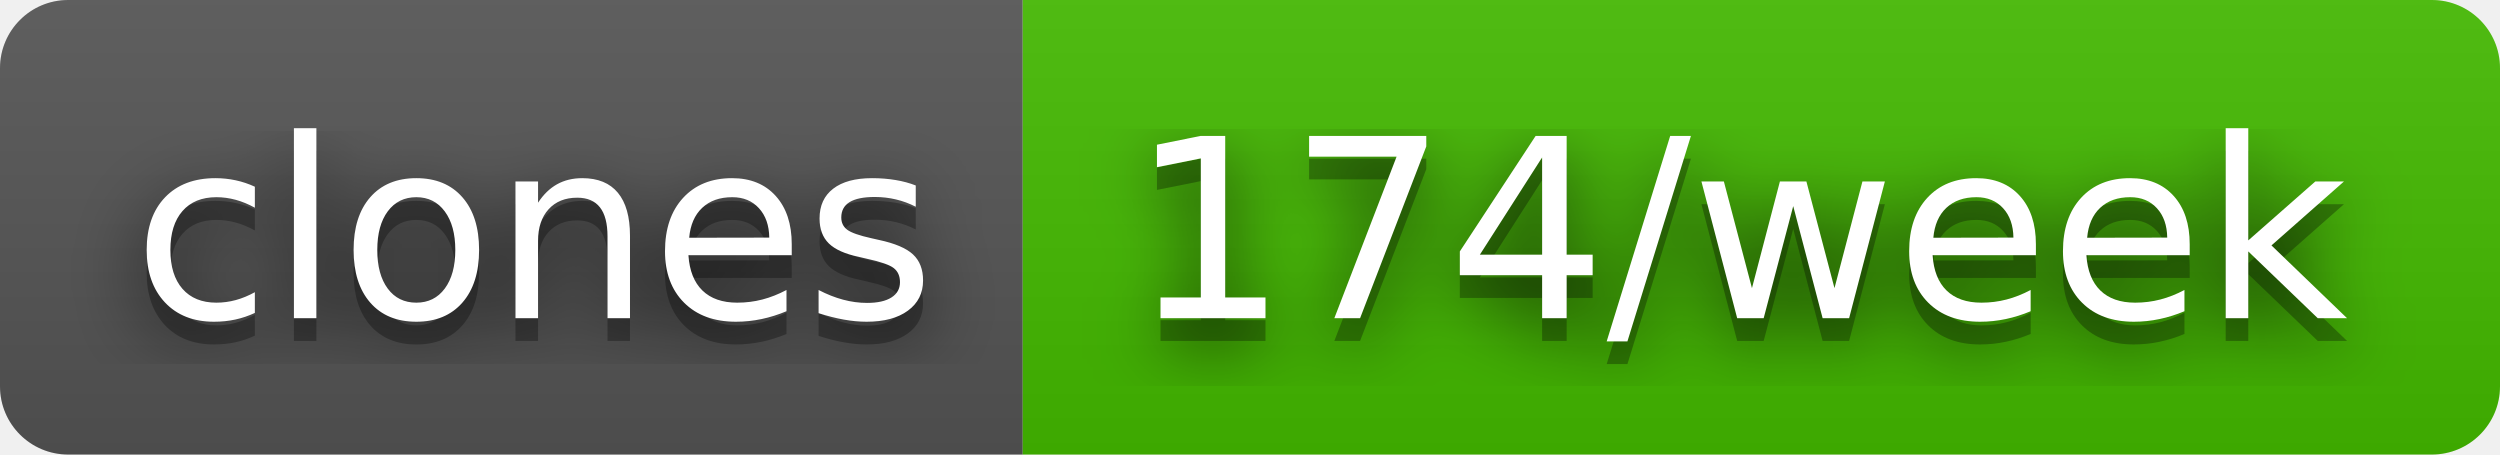
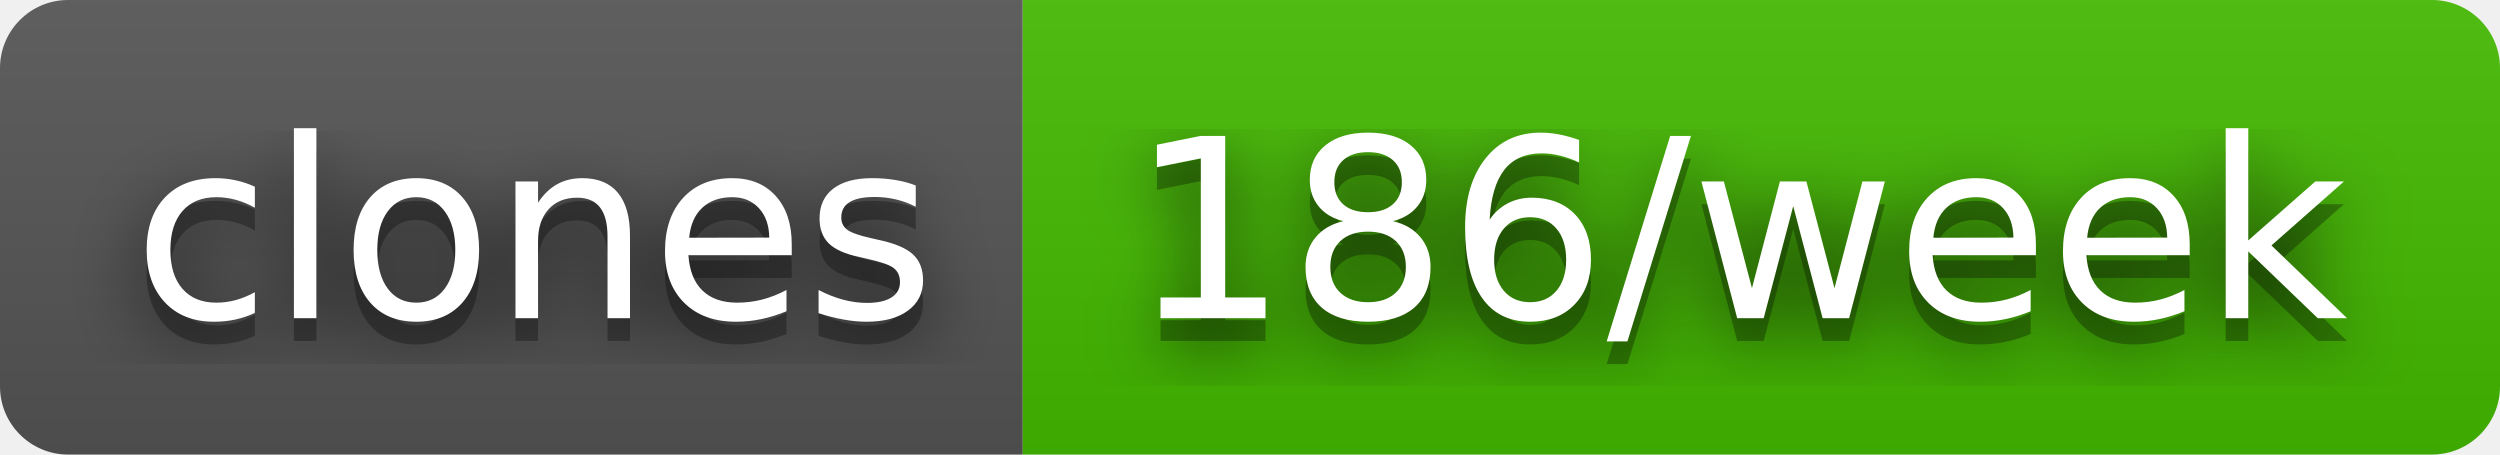
- <svg xmlns="http://www.w3.org/2000/svg" width="110" height="20" role="img" aria-label="clones: 174/week">
+ <svg xmlns="http://www.w3.org/2000/svg" width="110" height="20" role="img" aria-label="clones: 186/week">
  <filter id="blur">
    <feGaussianBlur stdDeviation="16" />
  </filter>
  <linearGradient id="s" x2="0" y2="100%">
    <stop offset="0" stop-color="#bbb" stop-opacity=".1" />
    <stop offset="1" stop-opacity=".1" />
  </linearGradient>
  <clipPath id="r">
    <rect width="110" height="20" rx="3" />
  </clipPath>
  <g clip-path="url(#r)">
    <rect width="45" height="20" fill="#555" />
    <rect x="45" width="65" height="20" fill="#4b0" />
    <rect width="110" height="20" fill="url(#s)" />
  </g>
  <g fill="#fff" text-anchor="middle" font-family="Verdana,Geneva,DejaVu Sans,sans-serif" text-rendering="geometricPrecision" font-size="110">
    <g transform="scale(.1)">
      <g aria-hidden="true" fill="#010101">
        <text x="235" y="150" fill-opacity=".8" filter="url(#blur)" textLength="350">clones</text>
        <text x="235" y="150" fill-opacity=".3" textLength="350">clones</text>
      </g>
      <text x="235" y="140" textLength="350">clones</text>
    </g>
    <g transform="scale(.1)">
      <g aria-hidden="true" fill="#010101">
-         <text x="765" y="150" fill-opacity=".8" filter="url(#blur)" textLength="550">174/week</text>
-         <text x="765" y="150" fill-opacity=".3" textLength="550">174/week</text>
+         <text x="765" y="150" fill-opacity=".8" filter="url(#blur)" textLength="550">186/week</text>
+         <text x="765" y="150" fill-opacity=".3" textLength="550">186/week</text>
      </g>
-       <text x="765" y="140" textLength="550">174/week</text>
+       <text x="765" y="140" textLength="550">186/week</text>
    </g>
  </g>
</svg>
